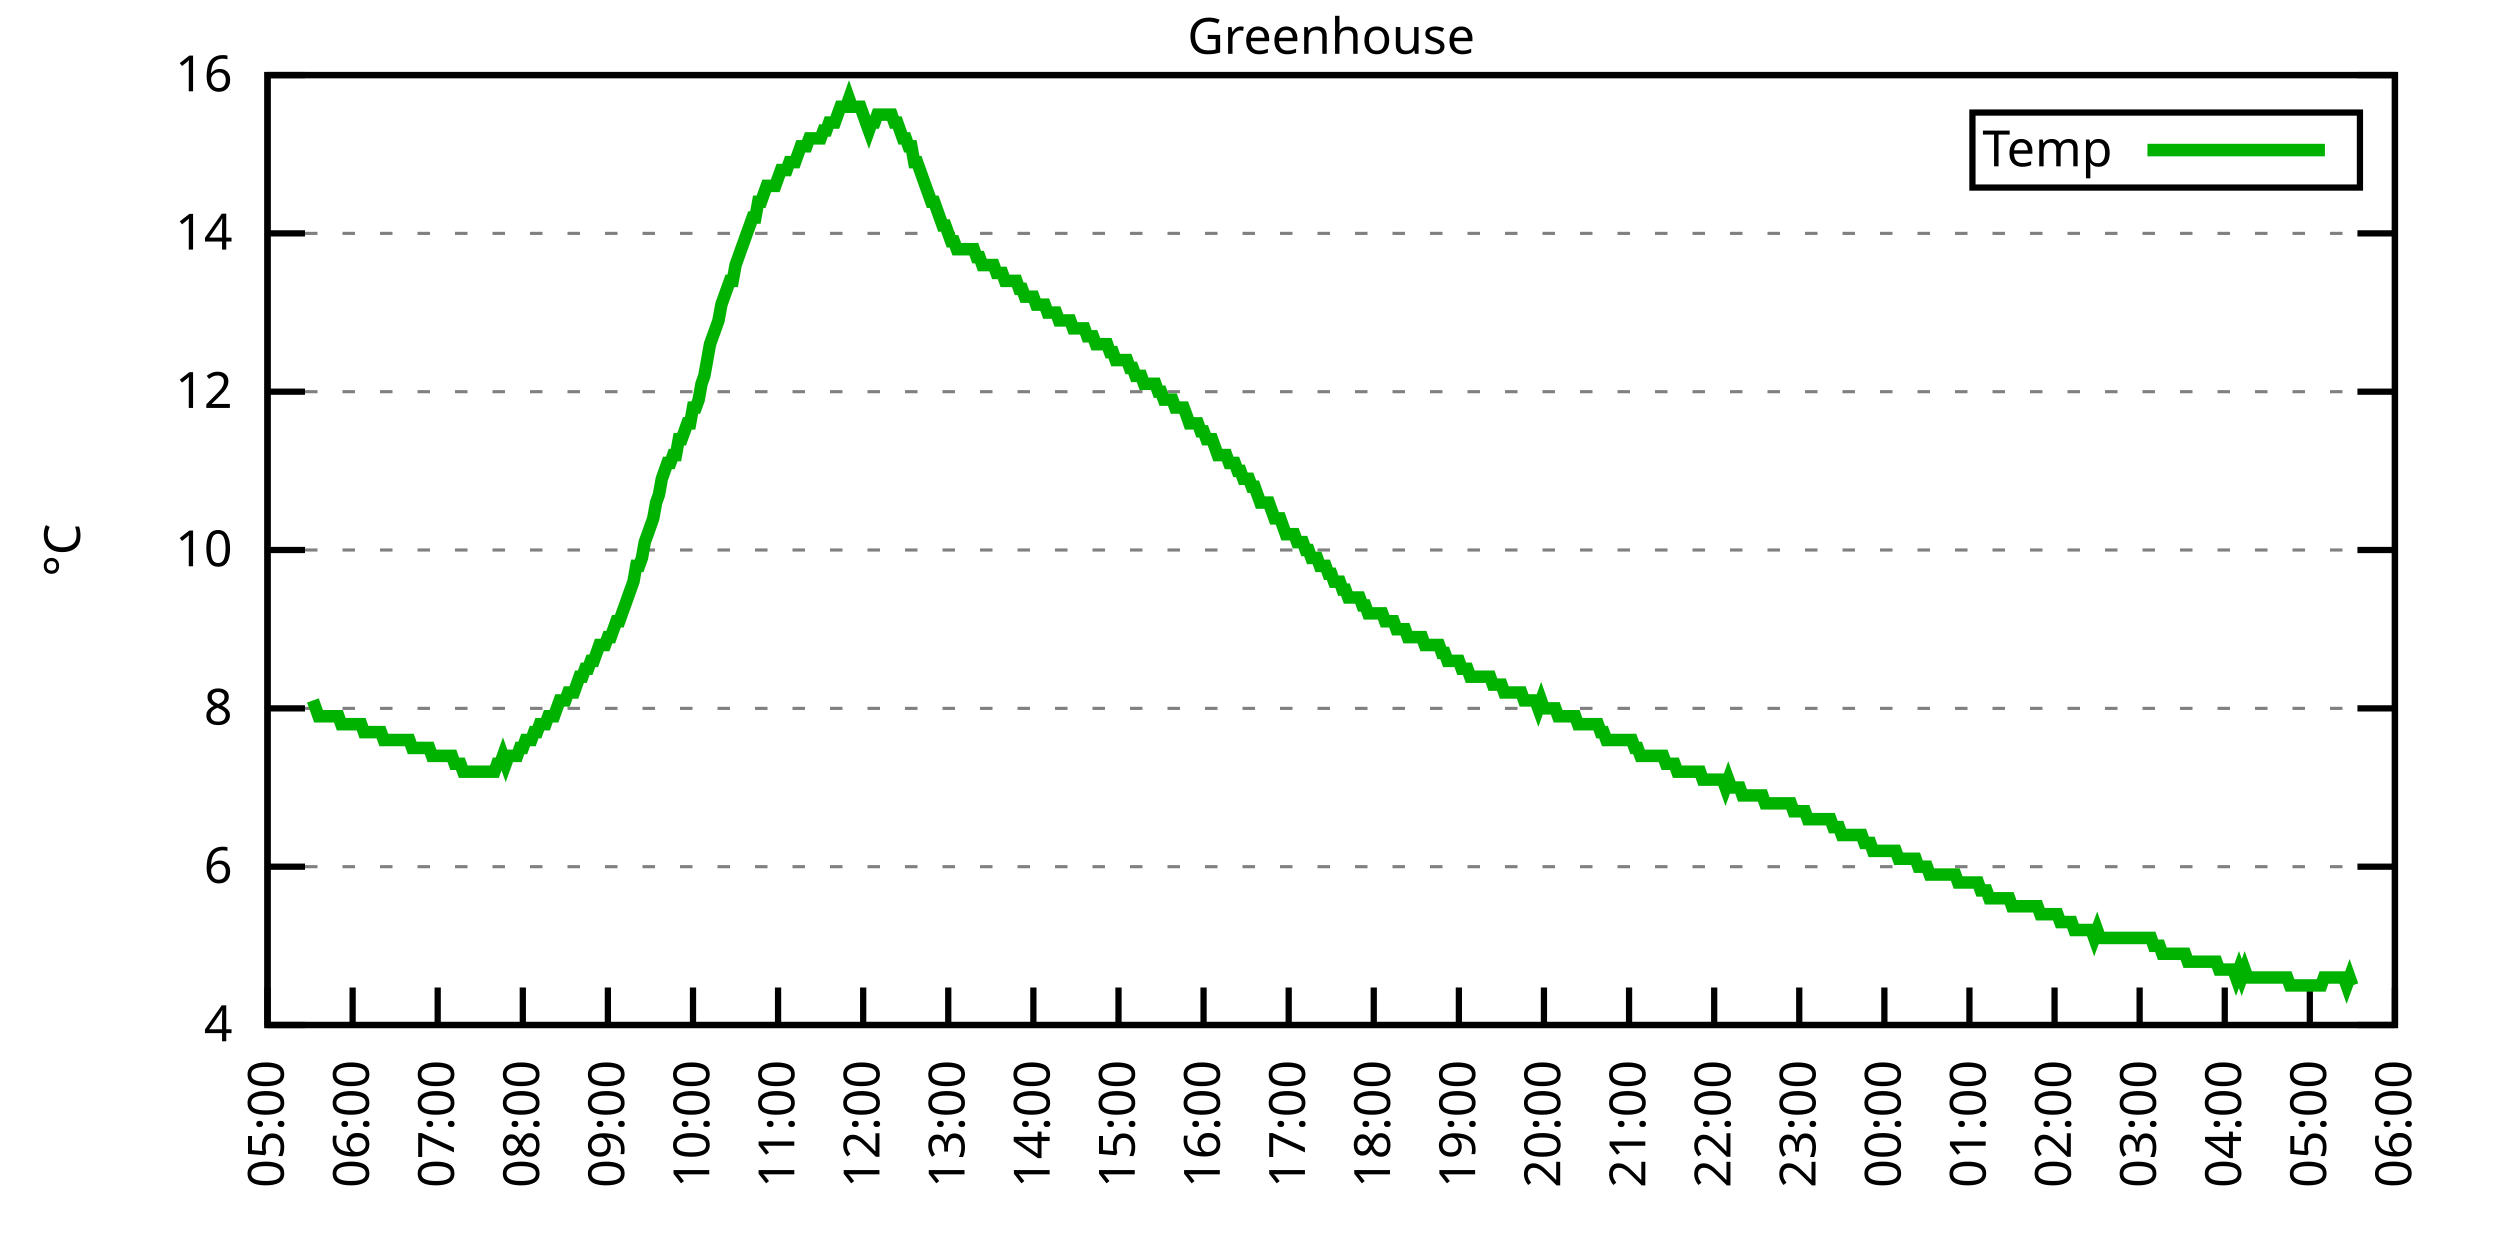
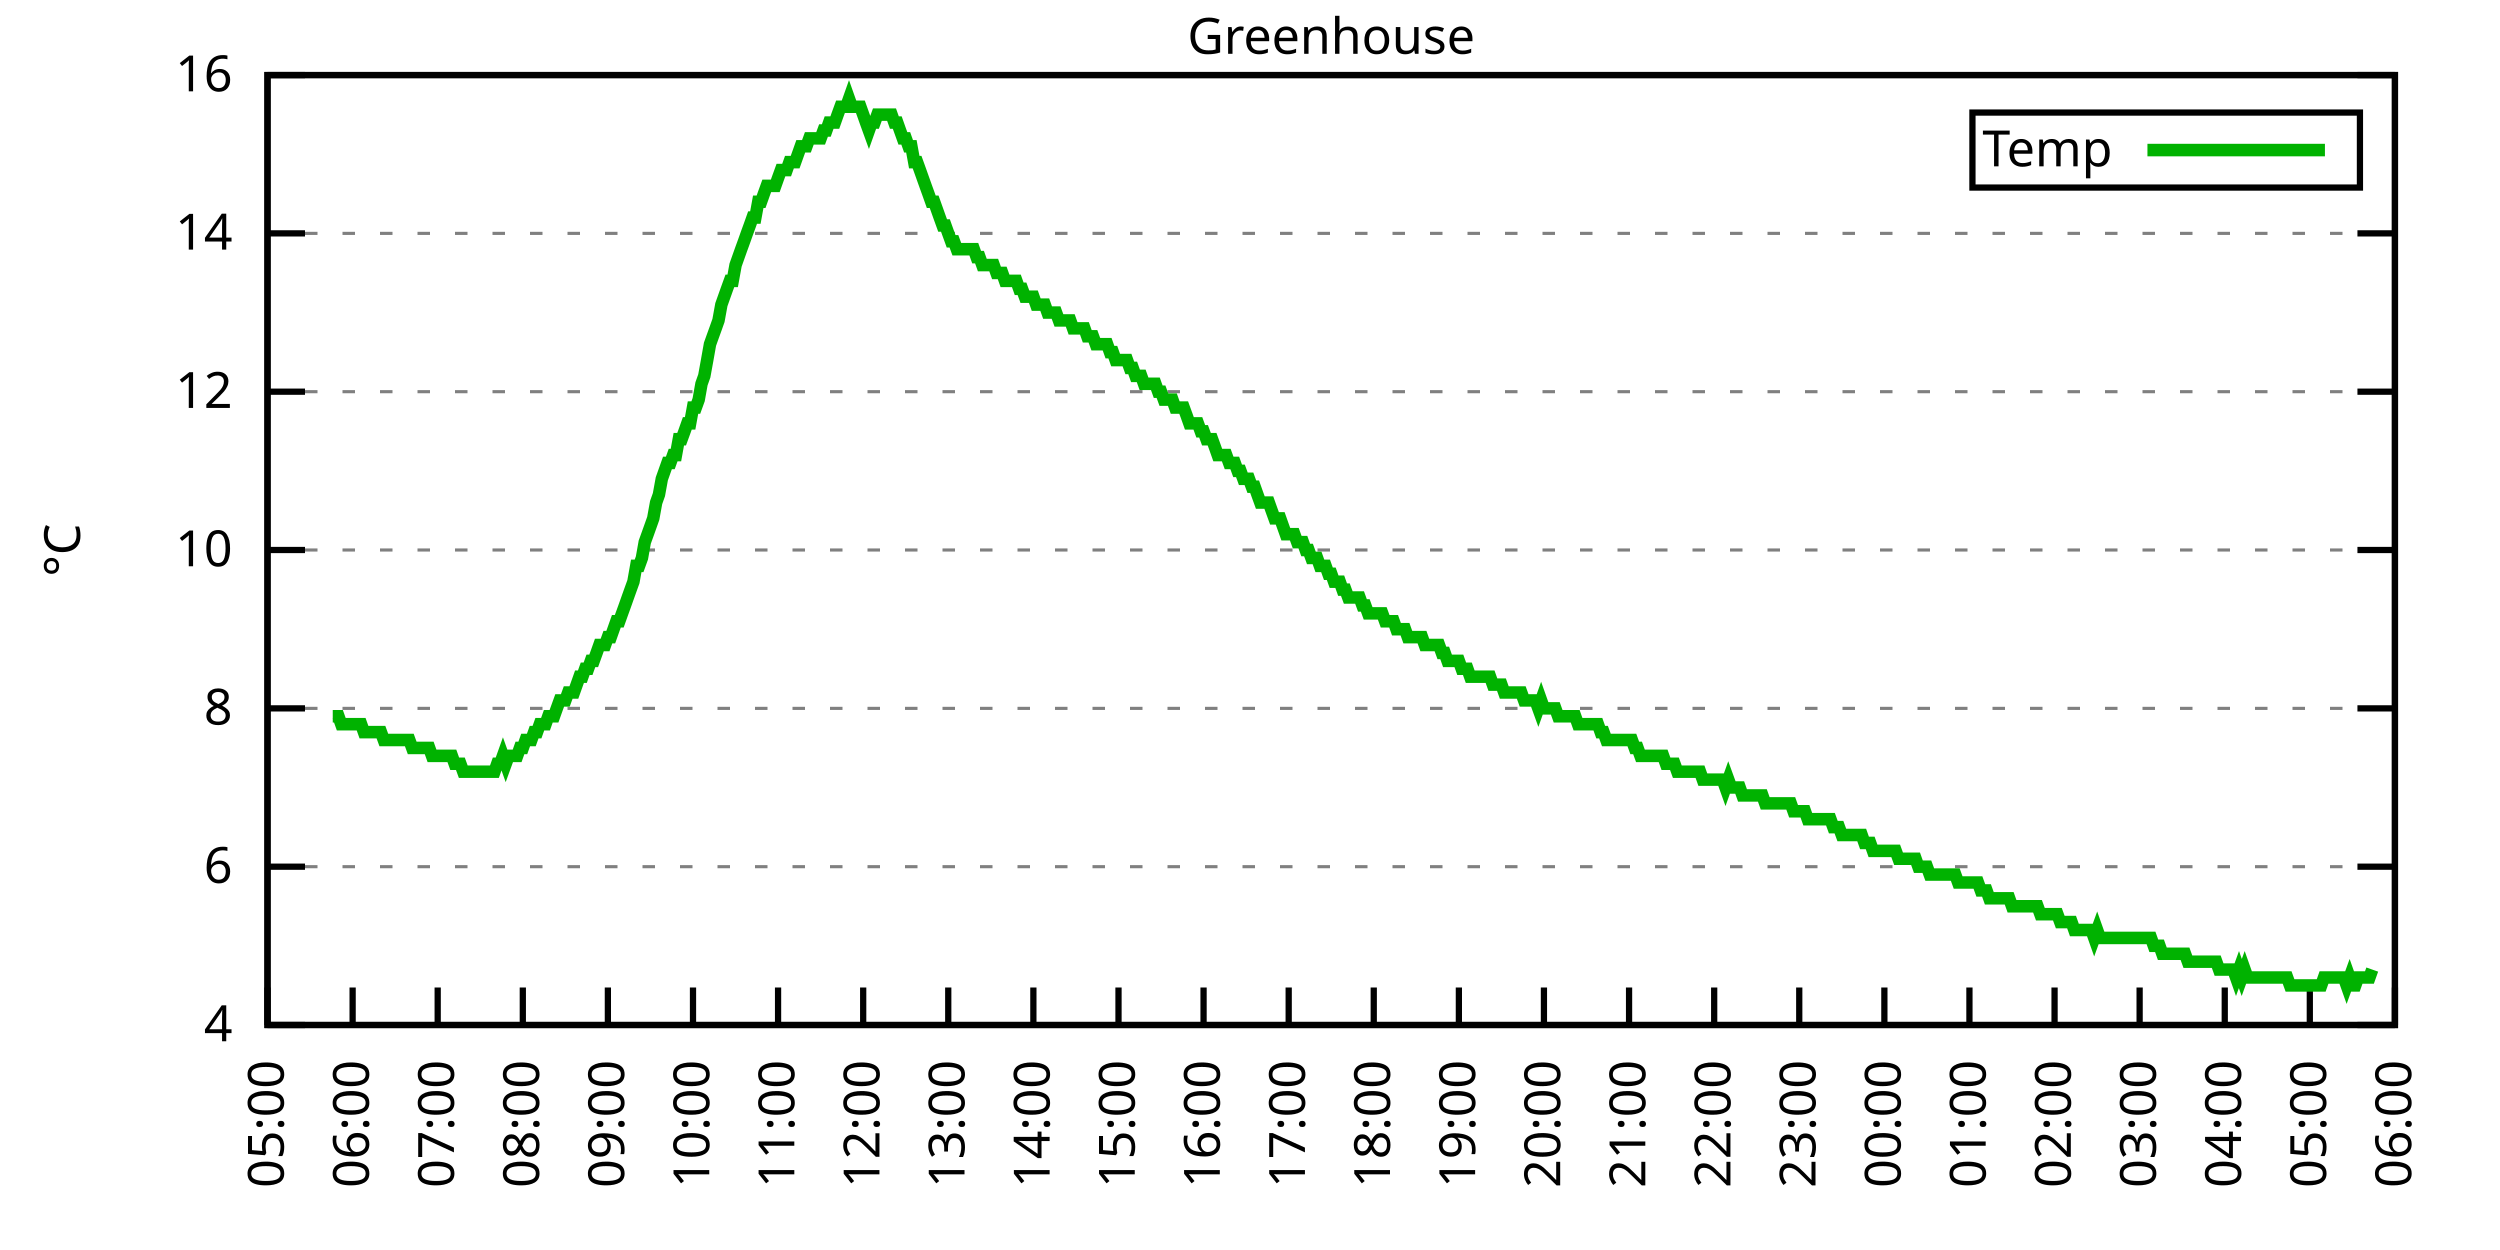
<svg xmlns="http://www.w3.org/2000/svg" xmlns:xlink="http://www.w3.org/1999/xlink" width="400" height="200" viewBox="0 0 400 200">
  <g id="gnuplot_canvas">
    <rect x="0" y="0" width="400" height="200" fill="none" />
    <defs>
      <circle id="gpDot" r="0.5" stroke-width="0.5" stroke="currentColor" />
      <path id="gpPt0" stroke-width="0.333" stroke="currentColor" d="M-1,0 h2 M0,-1 v2" />
      <path id="gpPt1" stroke-width="0.333" stroke="currentColor" d="M-1,-1 L1,1 M1,-1 L-1,1" />
      <path id="gpPt2" stroke-width="0.333" stroke="currentColor" d="M-1,0 L1,0 M0,-1 L0,1 M-1,-1 L1,1 M-1,1 L1,-1" />
      <rect id="gpPt3" stroke-width="0.333" stroke="currentColor" x="-1" y="-1" width="2" height="2" />
      <rect id="gpPt4" stroke-width="0.333" stroke="currentColor" fill="currentColor" x="-1" y="-1" width="2" height="2" />
      <circle id="gpPt5" stroke-width="0.333" stroke="currentColor" cx="0" cy="0" r="1" />
      <use xlink:href="#gpPt5" id="gpPt6" fill="currentColor" stroke="none" />
      <path id="gpPt7" stroke-width="0.333" stroke="currentColor" d="M0,-1.33 L-1.33,0.67 L1.33,0.67 z" />
      <use xlink:href="#gpPt7" id="gpPt8" fill="currentColor" stroke="none" />
      <use xlink:href="#gpPt7" id="gpPt9" stroke="currentColor" transform="rotate(180)" />
      <use xlink:href="#gpPt9" id="gpPt10" fill="currentColor" stroke="none" />
      <use xlink:href="#gpPt3" id="gpPt11" stroke="currentColor" transform="rotate(45)" />
      <use xlink:href="#gpPt11" id="gpPt12" fill="currentColor" stroke="none" />
      <path id="gpPt13" stroke-width="0.333" stroke="currentColor" d="M0,1.330 L1.265,0.411 L0.782,-1.067 L-0.782,-1.076 L-1.265,0.411 z" />
      <use xlink:href="#gpPt13" id="gpPt14" fill="currentColor" stroke="none" />
      <filter id="textbox" filterUnits="objectBoundingBox" x="0" y="0" height="1" width="1">
        <feFlood flood-color="white" flood-opacity="1" result="bgnd" />
        <feComposite in="SourceGraphic" in2="bgnd" operator="atop" />
      </filter>
      <filter id="greybox" filterUnits="objectBoundingBox" x="0" y="0" height="1" width="1">
        <feFlood flood-color="lightgrey" flood-opacity="1" result="grey" />
        <feComposite in="SourceGraphic" in2="grey" operator="atop" />
      </filter>
    </defs>
    <g fill="none" color="white" stroke="currentColor" stroke-width="1.00" stroke-linecap="butt" stroke-linejoin="miter">
</g>
    <g fill="none" color="black" stroke="currentColor" stroke-width="1.00" stroke-linecap="butt" stroke-linejoin="miter">
      <g stroke="none" shape-rendering="crispEdges">
        <polygon fill="rgb(255, 255, 255)" points="42.80,164.00 383.18,164.00 383.18,12.02 42.80,12.02 " />
      </g>
    </g>
    <g fill="none" color="black" stroke="currentColor" stroke-width="1.00" stroke-linecap="butt" stroke-linejoin="miter">
</g>
    <g fill="none" color="black" stroke="black" stroke-width="0.50" stroke-linecap="butt" stroke-linejoin="miter">
</g>
    <g fill="none" color="gray" stroke="currentColor" stroke-width="0.50" stroke-linecap="butt" stroke-linejoin="miter">
      <path stroke="gray" stroke-dasharray="2,4" class="gridline" d="M42.80,164.00 L383.19,164.00  " />
    </g>
    <g fill="none" color="gray" stroke="gray" stroke-width="1.00" stroke-linecap="butt" stroke-linejoin="miter">
</g>
    <g fill="none" color="black" stroke="currentColor" stroke-width="1.00" stroke-linecap="butt" stroke-linejoin="miter">
      <path stroke="black" d="M42.80,164.00 L48.80,164.00 M383.19,164.00 L377.19,164.00  " />
      <g transform="translate(37.20,166.60)" stroke="none" fill="black" font-family="Sans" font-size="8.00" text-anchor="end">
        <text>
          <tspan font-family="Sans"> 4</tspan>
        </text>
      </g>
    </g>
    <g fill="none" color="black" stroke="currentColor" stroke-width="1.00" stroke-linecap="butt" stroke-linejoin="miter">
</g>
    <g fill="none" color="black" stroke="black" stroke-width="0.50" stroke-linecap="butt" stroke-linejoin="miter">
</g>
    <g fill="none" color="gray" stroke="currentColor" stroke-width="0.50" stroke-linecap="butt" stroke-linejoin="miter">
      <path stroke="gray" stroke-dasharray="2,4" class="gridline" d="M42.80,138.67 L383.19,138.67  " />
    </g>
    <g fill="none" color="gray" stroke="gray" stroke-width="1.00" stroke-linecap="butt" stroke-linejoin="miter">
</g>
    <g fill="none" color="black" stroke="currentColor" stroke-width="1.00" stroke-linecap="butt" stroke-linejoin="miter">
      <path stroke="black" d="M42.80,138.67 L48.80,138.67 M383.19,138.67 L377.19,138.67  " />
      <g transform="translate(37.20,141.27)" stroke="none" fill="black" font-family="Sans" font-size="8.00" text-anchor="end">
        <text>
          <tspan font-family="Sans"> 6</tspan>
        </text>
      </g>
    </g>
    <g fill="none" color="black" stroke="currentColor" stroke-width="1.00" stroke-linecap="butt" stroke-linejoin="miter">
</g>
    <g fill="none" color="black" stroke="black" stroke-width="0.50" stroke-linecap="butt" stroke-linejoin="miter">
</g>
    <g fill="none" color="gray" stroke="currentColor" stroke-width="0.50" stroke-linecap="butt" stroke-linejoin="miter">
      <path stroke="gray" stroke-dasharray="2,4" class="gridline" d="M42.80,113.34 L383.19,113.34  " />
    </g>
    <g fill="none" color="gray" stroke="gray" stroke-width="1.00" stroke-linecap="butt" stroke-linejoin="miter">
</g>
    <g fill="none" color="black" stroke="currentColor" stroke-width="1.00" stroke-linecap="butt" stroke-linejoin="miter">
      <path stroke="black" d="M42.80,113.34 L48.80,113.34 M383.19,113.34 L377.19,113.34  " />
      <g transform="translate(37.20,115.94)" stroke="none" fill="black" font-family="Sans" font-size="8.00" text-anchor="end">
        <text>
          <tspan font-family="Sans"> 8</tspan>
        </text>
      </g>
    </g>
    <g fill="none" color="black" stroke="currentColor" stroke-width="1.00" stroke-linecap="butt" stroke-linejoin="miter">
</g>
    <g fill="none" color="black" stroke="black" stroke-width="0.50" stroke-linecap="butt" stroke-linejoin="miter">
</g>
    <g fill="none" color="gray" stroke="currentColor" stroke-width="0.50" stroke-linecap="butt" stroke-linejoin="miter">
      <path stroke="gray" stroke-dasharray="2,4" class="gridline" d="M42.80,88.00 L383.19,88.00  " />
    </g>
    <g fill="none" color="gray" stroke="gray" stroke-width="1.00" stroke-linecap="butt" stroke-linejoin="miter">
</g>
    <g fill="none" color="black" stroke="currentColor" stroke-width="1.00" stroke-linecap="butt" stroke-linejoin="miter">
      <path stroke="black" d="M42.80,88.00 L48.80,88.00 M383.19,88.00 L377.19,88.00  " />
      <g transform="translate(37.20,90.60)" stroke="none" fill="black" font-family="Sans" font-size="8.00" text-anchor="end">
        <text>
          <tspan font-family="Sans"> 10</tspan>
        </text>
      </g>
    </g>
    <g fill="none" color="black" stroke="currentColor" stroke-width="1.00" stroke-linecap="butt" stroke-linejoin="miter">
</g>
    <g fill="none" color="black" stroke="black" stroke-width="0.50" stroke-linecap="butt" stroke-linejoin="miter">
</g>
    <g fill="none" color="gray" stroke="currentColor" stroke-width="0.50" stroke-linecap="butt" stroke-linejoin="miter">
      <path stroke="gray" stroke-dasharray="2,4" class="gridline" d="M42.80,62.67 L383.19,62.67  " />
    </g>
    <g fill="none" color="gray" stroke="gray" stroke-width="1.00" stroke-linecap="butt" stroke-linejoin="miter">
</g>
    <g fill="none" color="black" stroke="currentColor" stroke-width="1.00" stroke-linecap="butt" stroke-linejoin="miter">
      <path stroke="black" d="M42.80,62.67 L48.80,62.67 M383.19,62.67 L377.19,62.67  " />
      <g transform="translate(37.20,65.27)" stroke="none" fill="black" font-family="Sans" font-size="8.00" text-anchor="end">
        <text>
          <tspan font-family="Sans"> 12</tspan>
        </text>
      </g>
    </g>
    <g fill="none" color="black" stroke="currentColor" stroke-width="1.00" stroke-linecap="butt" stroke-linejoin="miter">
</g>
    <g fill="none" color="black" stroke="black" stroke-width="0.50" stroke-linecap="butt" stroke-linejoin="miter">
</g>
    <g fill="none" color="gray" stroke="currentColor" stroke-width="0.50" stroke-linecap="butt" stroke-linejoin="miter">
      <path stroke="gray" stroke-dasharray="2,4" class="gridline" d="M42.80,37.34 L383.19,37.34  " />
    </g>
    <g fill="none" color="gray" stroke="gray" stroke-width="1.00" stroke-linecap="butt" stroke-linejoin="miter">
</g>
    <g fill="none" color="black" stroke="currentColor" stroke-width="1.00" stroke-linecap="butt" stroke-linejoin="miter">
      <path stroke="black" d="M42.80,37.34 L48.80,37.34 M383.19,37.34 L377.19,37.34  " />
      <g transform="translate(37.20,39.94)" stroke="none" fill="black" font-family="Sans" font-size="8.00" text-anchor="end">
        <text>
          <tspan font-family="Sans"> 14</tspan>
        </text>
      </g>
    </g>
    <g fill="none" color="black" stroke="currentColor" stroke-width="1.00" stroke-linecap="butt" stroke-linejoin="miter">
</g>
    <g fill="none" color="black" stroke="black" stroke-width="0.50" stroke-linecap="butt" stroke-linejoin="miter">
</g>
    <g fill="none" color="gray" stroke="currentColor" stroke-width="0.50" stroke-linecap="butt" stroke-linejoin="miter">
      <path stroke="gray" stroke-dasharray="2,4" class="gridline" d="M42.80,12.01 L383.19,12.01  " />
    </g>
    <g fill="none" color="gray" stroke="gray" stroke-width="1.00" stroke-linecap="butt" stroke-linejoin="miter">
</g>
    <g fill="none" color="black" stroke="currentColor" stroke-width="1.00" stroke-linecap="butt" stroke-linejoin="miter">
      <path stroke="black" d="M42.80,12.01 L48.80,12.01 M383.19,12.01 L377.19,12.01  " />
      <g transform="translate(37.20,14.61)" stroke="none" fill="black" font-family="Sans" font-size="8.00" text-anchor="end">
        <text>
          <tspan font-family="Sans"> 16</tspan>
        </text>
      </g>
    </g>
    <g fill="none" color="black" stroke="currentColor" stroke-width="1.00" stroke-linecap="butt" stroke-linejoin="miter">
      <path stroke="black" d="M42.80,164.00 L42.80,158.00  " />
      <g transform="translate(45.40,169.60) rotate(270.00)" stroke="none" fill="black" font-family="Sans" font-size="8.00" text-anchor="end">
        <text>
          <tspan font-family="Sans">05:00</tspan>
        </text>
      </g>
    </g>
    <g fill="none" color="black" stroke="currentColor" stroke-width="1.00" stroke-linecap="butt" stroke-linejoin="miter">
      <path stroke="black" d="M56.42,164.00 L56.42,158.00  " />
      <g transform="translate(59.02,169.60) rotate(270.00)" stroke="none" fill="black" font-family="Sans" font-size="8.00" text-anchor="end">
        <text>
          <tspan font-family="Sans">06:00</tspan>
        </text>
      </g>
    </g>
    <g fill="none" color="black" stroke="currentColor" stroke-width="1.00" stroke-linecap="butt" stroke-linejoin="miter">
      <path stroke="black" d="M70.03,164.00 L70.03,158.00  " />
      <g transform="translate(72.63,169.60) rotate(270.00)" stroke="none" fill="black" font-family="Sans" font-size="8.00" text-anchor="end">
        <text>
          <tspan font-family="Sans">07:00</tspan>
        </text>
      </g>
    </g>
    <g fill="none" color="black" stroke="currentColor" stroke-width="1.00" stroke-linecap="butt" stroke-linejoin="miter">
      <path stroke="black" d="M83.65,164.00 L83.65,158.00  " />
      <g transform="translate(86.25,169.60) rotate(270.00)" stroke="none" fill="black" font-family="Sans" font-size="8.00" text-anchor="end">
        <text>
          <tspan font-family="Sans">08:00</tspan>
        </text>
      </g>
    </g>
    <g fill="none" color="black" stroke="currentColor" stroke-width="1.00" stroke-linecap="butt" stroke-linejoin="miter">
      <path stroke="black" d="M97.26,164.00 L97.26,158.00  " />
      <g transform="translate(99.86,169.60) rotate(270.00)" stroke="none" fill="black" font-family="Sans" font-size="8.00" text-anchor="end">
        <text>
          <tspan font-family="Sans">09:00</tspan>
        </text>
      </g>
    </g>
    <g fill="none" color="black" stroke="currentColor" stroke-width="1.00" stroke-linecap="butt" stroke-linejoin="miter">
      <path stroke="black" d="M110.88,164.00 L110.88,158.00  " />
      <g transform="translate(113.48,169.60) rotate(270.00)" stroke="none" fill="black" font-family="Sans" font-size="8.00" text-anchor="end">
        <text>
          <tspan font-family="Sans">10:00</tspan>
        </text>
      </g>
    </g>
    <g fill="none" color="black" stroke="currentColor" stroke-width="1.00" stroke-linecap="butt" stroke-linejoin="miter">
      <path stroke="black" d="M124.49,164.00 L124.49,158.00  " />
      <g transform="translate(127.09,169.60) rotate(270.00)" stroke="none" fill="black" font-family="Sans" font-size="8.00" text-anchor="end">
        <text>
          <tspan font-family="Sans">11:00</tspan>
        </text>
      </g>
    </g>
    <g fill="none" color="black" stroke="currentColor" stroke-width="1.00" stroke-linecap="butt" stroke-linejoin="miter">
      <path stroke="black" d="M138.11,164.00 L138.11,158.00  " />
      <g transform="translate(140.71,169.60) rotate(270.00)" stroke="none" fill="black" font-family="Sans" font-size="8.00" text-anchor="end">
        <text>
          <tspan font-family="Sans">12:00</tspan>
        </text>
      </g>
    </g>
    <g fill="none" color="black" stroke="currentColor" stroke-width="1.00" stroke-linecap="butt" stroke-linejoin="miter">
      <path stroke="black" d="M151.72,164.00 L151.72,158.00  " />
      <g transform="translate(154.32,169.60) rotate(270.00)" stroke="none" fill="black" font-family="Sans" font-size="8.00" text-anchor="end">
        <text>
          <tspan font-family="Sans">13:00</tspan>
        </text>
      </g>
    </g>
    <g fill="none" color="black" stroke="currentColor" stroke-width="1.00" stroke-linecap="butt" stroke-linejoin="miter">
      <path stroke="black" d="M165.34,164.00 L165.34,158.00  " />
      <g transform="translate(167.94,169.60) rotate(270.00)" stroke="none" fill="black" font-family="Sans" font-size="8.00" text-anchor="end">
        <text>
          <tspan font-family="Sans">14:00</tspan>
        </text>
      </g>
    </g>
    <g fill="none" color="black" stroke="currentColor" stroke-width="1.00" stroke-linecap="butt" stroke-linejoin="miter">
      <path stroke="black" d="M178.96,164.00 L178.96,158.00  " />
      <g transform="translate(181.56,169.60) rotate(270.00)" stroke="none" fill="black" font-family="Sans" font-size="8.00" text-anchor="end">
        <text>
          <tspan font-family="Sans">15:00</tspan>
        </text>
      </g>
    </g>
    <g fill="none" color="black" stroke="currentColor" stroke-width="1.00" stroke-linecap="butt" stroke-linejoin="miter">
      <path stroke="black" d="M192.57,164.00 L192.57,158.00  " />
      <g transform="translate(195.17,169.60) rotate(270.00)" stroke="none" fill="black" font-family="Sans" font-size="8.00" text-anchor="end">
        <text>
          <tspan font-family="Sans">16:00</tspan>
        </text>
      </g>
    </g>
    <g fill="none" color="black" stroke="currentColor" stroke-width="1.00" stroke-linecap="butt" stroke-linejoin="miter">
      <path stroke="black" d="M206.19,164.00 L206.19,158.00  " />
      <g transform="translate(208.79,169.60) rotate(270.00)" stroke="none" fill="black" font-family="Sans" font-size="8.00" text-anchor="end">
        <text>
          <tspan font-family="Sans">17:00</tspan>
        </text>
      </g>
    </g>
    <g fill="none" color="black" stroke="currentColor" stroke-width="1.00" stroke-linecap="butt" stroke-linejoin="miter">
      <path stroke="black" d="M219.80,164.00 L219.80,158.00  " />
      <g transform="translate(222.40,169.60) rotate(270.00)" stroke="none" fill="black" font-family="Sans" font-size="8.00" text-anchor="end">
        <text>
          <tspan font-family="Sans">18:00</tspan>
        </text>
      </g>
    </g>
    <g fill="none" color="black" stroke="currentColor" stroke-width="1.00" stroke-linecap="butt" stroke-linejoin="miter">
      <path stroke="black" d="M233.42,164.00 L233.42,158.00  " />
      <g transform="translate(236.02,169.60) rotate(270.00)" stroke="none" fill="black" font-family="Sans" font-size="8.00" text-anchor="end">
        <text>
          <tspan font-family="Sans">19:00</tspan>
        </text>
      </g>
    </g>
    <g fill="none" color="black" stroke="currentColor" stroke-width="1.00" stroke-linecap="butt" stroke-linejoin="miter">
      <path stroke="black" d="M247.03,164.00 L247.03,158.00  " />
      <g transform="translate(249.63,169.60) rotate(270.00)" stroke="none" fill="black" font-family="Sans" font-size="8.00" text-anchor="end">
        <text>
          <tspan font-family="Sans">20:00</tspan>
        </text>
      </g>
    </g>
    <g fill="none" color="black" stroke="currentColor" stroke-width="1.00" stroke-linecap="butt" stroke-linejoin="miter">
      <path stroke="black" d="M260.65,164.00 L260.65,158.00  " />
      <g transform="translate(263.25,169.60) rotate(270.00)" stroke="none" fill="black" font-family="Sans" font-size="8.00" text-anchor="end">
        <text>
          <tspan font-family="Sans">21:00</tspan>
        </text>
      </g>
    </g>
    <g fill="none" color="black" stroke="currentColor" stroke-width="1.00" stroke-linecap="butt" stroke-linejoin="miter">
      <path stroke="black" d="M274.27,164.00 L274.27,158.00  " />
      <g transform="translate(276.87,169.60) rotate(270.00)" stroke="none" fill="black" font-family="Sans" font-size="8.00" text-anchor="end">
        <text>
          <tspan font-family="Sans">22:00</tspan>
        </text>
      </g>
    </g>
    <g fill="none" color="black" stroke="currentColor" stroke-width="1.00" stroke-linecap="butt" stroke-linejoin="miter">
      <path stroke="black" d="M287.88,164.00 L287.88,158.00  " />
      <g transform="translate(290.48,169.60) rotate(270.00)" stroke="none" fill="black" font-family="Sans" font-size="8.00" text-anchor="end">
        <text>
          <tspan font-family="Sans">23:00</tspan>
        </text>
      </g>
    </g>
    <g fill="none" color="black" stroke="currentColor" stroke-width="1.00" stroke-linecap="butt" stroke-linejoin="miter">
      <path stroke="black" d="M301.50,164.00 L301.50,158.00  " />
      <g transform="translate(304.10,169.60) rotate(270.00)" stroke="none" fill="black" font-family="Sans" font-size="8.00" text-anchor="end">
        <text>
          <tspan font-family="Sans">00:00</tspan>
        </text>
      </g>
    </g>
    <g fill="none" color="black" stroke="currentColor" stroke-width="1.00" stroke-linecap="butt" stroke-linejoin="miter">
      <path stroke="black" d="M315.11,164.00 L315.11,158.00  " />
      <g transform="translate(317.71,169.60) rotate(270.00)" stroke="none" fill="black" font-family="Sans" font-size="8.00" text-anchor="end">
        <text>
          <tspan font-family="Sans">01:00</tspan>
        </text>
      </g>
    </g>
    <g fill="none" color="black" stroke="currentColor" stroke-width="1.00" stroke-linecap="butt" stroke-linejoin="miter">
      <path stroke="black" d="M328.73,164.00 L328.73,158.00  " />
      <g transform="translate(331.33,169.60) rotate(270.00)" stroke="none" fill="black" font-family="Sans" font-size="8.00" text-anchor="end">
        <text>
          <tspan font-family="Sans">02:00</tspan>
        </text>
      </g>
    </g>
    <g fill="none" color="black" stroke="currentColor" stroke-width="1.00" stroke-linecap="butt" stroke-linejoin="miter">
      <path stroke="black" d="M342.34,164.00 L342.34,158.00  " />
      <g transform="translate(344.94,169.60) rotate(270.00)" stroke="none" fill="black" font-family="Sans" font-size="8.00" text-anchor="end">
        <text>
          <tspan font-family="Sans">03:00</tspan>
        </text>
      </g>
    </g>
    <g fill="none" color="black" stroke="currentColor" stroke-width="1.00" stroke-linecap="butt" stroke-linejoin="miter">
      <path stroke="black" d="M355.96,164.00 L355.96,158.00  " />
      <g transform="translate(358.56,169.60) rotate(270.00)" stroke="none" fill="black" font-family="Sans" font-size="8.00" text-anchor="end">
        <text>
          <tspan font-family="Sans">04:00</tspan>
        </text>
      </g>
    </g>
    <g fill="none" color="black" stroke="currentColor" stroke-width="1.00" stroke-linecap="butt" stroke-linejoin="miter">
      <path stroke="black" d="M369.57,164.00 L369.57,158.00  " />
      <g transform="translate(372.17,169.60) rotate(270.00)" stroke="none" fill="black" font-family="Sans" font-size="8.00" text-anchor="end">
        <text>
          <tspan font-family="Sans">05:00</tspan>
        </text>
      </g>
    </g>
    <g fill="none" color="black" stroke="currentColor" stroke-width="1.00" stroke-linecap="butt" stroke-linejoin="miter">
      <path stroke="black" d="M383.19,164.00 L383.19,158.00  " />
      <g transform="translate(385.79,169.60) rotate(270.00)" stroke="none" fill="black" font-family="Sans" font-size="8.00" text-anchor="end">
        <text>
          <tspan font-family="Sans">06:00</tspan>
        </text>
      </g>
    </g>
    <g fill="none" color="black" stroke="currentColor" stroke-width="1.00" stroke-linecap="butt" stroke-linejoin="miter">
</g>
    <g fill="none" color="black" stroke="currentColor" stroke-width="1.00" stroke-linecap="butt" stroke-linejoin="miter">
      <path stroke="black" d="M42.80,12.01 L42.80,164.00 L383.19,164.00 L383.19,12.01 L42.80,12.01 Z  " />
    </g>
    <g fill="none" color="black" stroke="currentColor" stroke-width="1.00" stroke-linecap="butt" stroke-linejoin="miter">
</g>
    <g fill="none" color="black" stroke="currentColor" stroke-width="1.00" stroke-linecap="butt" stroke-linejoin="miter">
      <path stroke="black" d="M315.59,30.01 L315.59,18.01 L377.59,18.01 L377.59,30.01 L315.59,30.01 Z  " />
    </g>
    <g id="Greenhouse_plot_1">
      <g fill="none" color="white" stroke="black" stroke-width="2.00" stroke-linecap="butt" stroke-linejoin="miter">
</g>
      <g fill="none" color="black" stroke="currentColor" stroke-width="2.00" stroke-linecap="butt" stroke-linejoin="miter">
        <g transform="translate(337.99,26.61)" stroke="none" fill="black" font-family="Sans" font-size="8.00" text-anchor="end">
          <text>
            <tspan font-family="Sans">Temp</tspan>
          </text>
        </g>
      </g>
      <g fill="none" color="black" stroke="currentColor" stroke-width="2.00" stroke-linecap="butt" stroke-linejoin="miter">
-         <path stroke="rgb(  0, 178,   0)" d="M343.59,24.01 L371.99,24.01 M50.06,112.07 L50.52,113.34 L50.97,114.60 L51.42,114.60 L51.88,114.60 L52.33,114.60   L52.78,114.60 L53.24,114.60 L53.69,114.60 L54.15,114.60 L54.60,115.87 L55.05,115.87 L55.51,115.87 L55.96,115.87   L56.42,115.87 L56.87,115.87 L57.32,115.87 L57.78,115.87 L58.23,117.14 L58.68,117.14 L59.14,117.14 L59.59,117.14   L60.05,117.14 L60.50,117.14 L60.95,117.14 L61.41,118.40 L61.86,118.40 L62.32,118.40 L62.77,118.40 L63.22,118.40   L63.68,118.40 L64.13,118.40 L64.58,118.40 L65.04,118.40 L65.49,118.40 L65.95,119.67 L66.40,119.67 L66.85,119.67   L67.31,119.67 L67.76,119.67 L68.22,119.67 L68.67,119.67 L69.12,120.94 L69.58,120.94 L70.03,120.94 L70.49,120.94   L70.94,120.94 L71.39,120.94 L71.85,120.94 L72.30,120.94 L72.75,122.20 L73.21,122.20 L73.66,122.20 L74.12,123.47   L74.57,123.47 L75.02,123.47 L75.48,123.47 L75.93,123.47 L76.39,123.47 L76.84,123.47 L77.29,123.47 L77.75,123.47   L78.20,123.47 L78.65,123.47 L79.11,123.47 L79.56,122.20 L80.02,122.20 L80.47,120.94 L80.92,122.20 L81.38,120.94   L81.83,120.94 L82.29,120.94 L82.74,120.94 L83.19,119.67 L83.65,119.67 L84.10,118.40 L84.55,118.40 L85.01,118.40   L85.46,117.14 L85.92,117.14 L86.37,115.87 L86.82,115.87 L87.28,115.87 L87.73,114.60 L88.19,114.60 L88.64,114.60   L89.09,113.34 L89.55,112.07 L90.00,112.07 L90.45,112.07 L90.91,110.80 L91.36,110.80 L91.82,110.80 L92.27,109.54   L92.72,108.27 L93.18,108.27 L93.63,107.00 L94.09,107.00 L94.54,105.74 L94.99,105.74 L95.45,104.47 L95.90,103.20   L96.35,103.20 L96.81,103.20 L97.26,101.94 L97.72,101.94 L98.17,100.67 L98.62,99.40 L99.08,99.40 L99.53,98.14   L99.99,96.87 L100.44,95.60 L100.89,94.34 L101.35,93.07 L101.80,90.54 L102.25,90.54 L102.71,89.27 L103.16,86.74   L103.62,85.47 L104.07,84.21 L104.52,82.94 L104.98,80.41 L105.43,79.14 L105.89,76.61 L106.34,75.34 L106.79,74.07   L107.25,74.07 L107.70,72.81 L108.15,72.81 L108.61,70.27 L109.06,70.27 L109.52,69.01 L109.97,67.74 L110.42,67.74   L110.88,65.21 L111.33,65.21 L111.79,63.94 L112.24,61.41 L112.69,60.14 L113.15,57.61 L113.60,55.07 L114.05,53.81   L114.51,52.54 L114.96,51.27 L115.42,48.74 L115.87,47.47 L116.32,46.21 L116.78,44.94 L117.23,44.94 L117.69,42.41   L118.14,41.14 L118.59,39.87 L119.05,38.61 L119.50,37.34 L119.96,36.08 L120.41,34.81 L120.86,34.81 L121.32,32.28   L121.77,32.28 L122.22,31.01 L122.68,29.74 L123.13,29.74 L123.59,29.74 L124.04,29.74 L124.49,28.48 L124.95,27.21   L125.40,27.21 L125.86,27.21 L126.31,25.94 L126.76,25.94 L127.22,25.94 L127.67,24.68 L128.12,23.41 L128.58,23.41   L129.03,23.41 L129.49,22.14 L129.94,22.14 L130.39,22.14 L130.85,22.14 L131.30,22.14 L131.76,20.88 L132.21,20.88   L132.66,19.61 L133.12,19.61 L133.57,19.61 L134.02,18.34 L134.48,17.08 L134.93,17.08 L135.39,17.08 L135.84,15.81   L136.29,17.08 L136.75,17.08 L137.20,17.08 L137.66,17.08 L138.11,18.34 L138.56,19.61 L139.02,20.88 L139.47,19.61   L139.92,19.61 L140.38,18.34 L140.83,18.34 L141.29,18.34 L141.74,18.34 L142.19,18.34 L142.65,18.34 L143.10,19.61   L143.56,19.61 L144.01,20.88 L144.46,22.14 L144.92,22.14 L145.37,23.41 L145.82,23.41 L146.28,25.94 L146.73,25.94   L147.19,27.21 L147.64,28.48 L148.09,29.74 L148.55,31.01 L149.00,32.28 L149.46,32.28 L149.91,33.54 L150.36,34.81   L150.82,36.08 L151.27,36.08 L151.72,37.34 L152.18,38.61 L152.63,38.61 L153.09,39.87 L153.54,39.87 L153.99,39.87   L154.45,39.87 L154.90,39.87 L155.36,39.87 L155.81,39.87 L156.26,41.14 L156.72,41.14 L157.17,42.41 L157.62,42.41   L158.08,42.41 L158.53,42.41 L158.99,42.41 L159.44,43.67 L159.89,43.67 L160.35,43.67 L160.80,44.94 L161.26,44.94   L161.71,44.94 L162.16,44.94 L162.62,44.94 L163.07,46.21 L163.52,46.21 L163.98,47.47 L164.43,47.47 L164.89,47.47   L165.34,47.47 L165.79,48.74 L166.25,48.74 L166.70,48.74 L167.16,48.74 L167.61,50.01 L168.06,50.01 L168.52,50.01   L168.97,50.01 L169.43,51.27 L169.88,51.27 L170.33,51.27 L170.79,51.27 L171.24,51.27 L171.69,52.54 L172.15,52.54   L172.60,52.54 L173.06,52.54 L173.51,52.54 L173.96,53.81 L174.42,53.81 L174.87,53.81 L175.33,55.07 L175.78,55.07   L176.23,55.07 L176.69,55.07 L177.14,55.07 L177.59,56.34 L178.05,56.34 L178.50,57.61 L178.96,57.61 L179.41,57.61   L179.86,57.61 L180.32,57.61 L180.77,58.87 L181.23,58.87 L181.68,60.14 L182.13,60.14 L182.59,60.14 L183.04,61.41   L183.49,61.41 L183.95,61.41 L184.40,61.41 L184.86,61.41 L185.31,62.67 L185.76,62.67 L186.22,63.94 L186.67,63.94   L187.13,63.94 L187.58,63.94 L188.03,65.21 L188.49,65.21 L188.94,65.21 L189.39,65.21 L189.85,66.47 L190.30,67.74   L190.76,67.74 L191.21,67.74 L191.66,67.74 L192.12,69.01 L192.57,69.01 L193.03,70.27 L193.48,70.27 L193.93,70.27   L194.39,71.54 L194.84,72.81 L195.29,72.81 L195.75,72.81 L196.20,72.81 L196.66,74.07 L197.11,74.07 L197.56,74.07   L198.02,75.34 L198.47,75.34 L198.93,76.61 L199.38,76.61 L199.83,76.61 L200.29,77.87 L200.74,77.87 L201.19,79.14   L201.65,80.41 L202.10,80.41 L202.56,80.41 L203.01,80.41 L203.46,81.67 L203.92,82.94 L204.37,82.94 L204.83,82.94   L205.28,84.21 L205.73,85.47 L206.19,85.47 L206.64,85.47 L207.09,85.47 L207.55,86.74 L208.00,86.74 L208.46,86.74   L208.91,88.00 L209.36,88.00 L209.82,89.27 L210.27,89.27 L210.73,89.27 L211.18,90.54 L211.63,90.54 L212.09,90.54   L212.54,91.80 L213.00,91.80 L213.45,93.07 L213.90,93.07 L214.36,93.07 L214.81,94.34 L215.26,94.34 L215.72,95.60   L216.17,95.60 L216.63,95.60 L217.08,95.60 L217.53,95.60 L217.99,96.87 L218.44,96.87 L218.90,98.14 L219.35,98.14   L219.80,98.14 L220.26,98.14 L220.71,98.14 L221.16,98.14 L221.62,99.40 L222.07,99.40 L222.53,99.40 L222.98,99.40   L223.43,100.67 L223.89,100.67 L224.34,100.67 L224.80,100.67 L225.25,101.94 L225.70,101.94 L226.16,101.94 L226.61,101.94   L227.06,101.94 L227.52,101.94 L227.97,103.20 L228.43,103.20 L228.88,103.20 L229.33,103.20 L229.79,103.20 L230.24,103.20   L230.70,104.47 L231.15,104.47 L231.60,105.74 L232.06,105.74 L232.51,105.74 L232.96,105.74 L233.42,105.74 L233.87,107.00   L234.33,107.00 L234.78,107.00 L235.23,108.27 L235.69,108.27 L236.14,108.27 L236.60,108.27 L237.05,108.27 L237.50,108.27   L237.96,108.27 L238.41,108.27 L238.86,109.54 L239.32,109.54 L239.77,109.54 L240.23,109.54 L240.68,110.80 L241.13,110.80   L241.59,110.80 L242.04,110.80 L242.50,110.80 L242.95,110.80 L243.40,110.80 L243.86,112.07 L244.31,112.07 L244.76,112.07   L245.22,112.07 L245.67,112.07 L246.13,113.34 L246.58,112.07 L247.03,113.34 L247.49,113.34 L247.94,113.34 L248.40,113.34   L248.85,113.34 L249.30,114.60 L249.76,114.60 L250.21,114.60 L250.66,114.60 L251.12,114.60 L251.57,114.60 L252.03,114.60   L252.48,115.87 L252.93,115.87 L253.39,115.87 L253.84,115.87 L254.30,115.87 L254.75,115.87 L255.20,115.87 L255.66,115.87   L256.11,117.14 L256.56,117.14 L257.02,118.40 L257.47,118.40 L257.93,118.40 L258.38,118.40 L258.83,118.40 L259.29,118.40   L259.74,118.40 L260.20,118.40 L260.65,118.40 L261.10,118.40 L261.56,119.67 L262.01,119.67 L262.47,120.94 L262.92,120.94   L263.37,120.94 L263.83,120.94 L264.28,120.94 L264.73,120.94 L265.19,120.94 L265.64,120.94 L266.10,120.94 L266.55,122.20   L267.00,122.20 L267.46,122.20 L267.91,122.20 L268.37,123.47 L268.82,123.47 L269.27,123.47 L269.73,123.47 L270.18,123.47   L270.63,123.47 L271.09,123.47 L271.54,123.47 L272.00,123.47 L272.45,124.74 L272.90,124.74 L273.36,124.74 L273.81,124.74   L274.27,124.74 L274.72,124.74 L275.17,124.74 L275.63,124.74 L276.08,126.00 L276.53,124.74 L276.99,126.00 L277.44,126.00   L277.90,126.00 L278.35,126.00 L278.80,127.27 L279.26,127.27 L279.71,127.27 L280.17,127.27 L280.62,127.27 L281.07,127.27   L281.53,127.27 L281.98,127.27 L282.43,128.54 L282.89,128.54 L283.34,128.54 L283.80,128.54 L284.25,128.54 L284.70,128.54   L285.16,128.54 L285.61,128.54 L286.07,128.54 L286.52,128.54 L286.97,129.80 L287.43,129.80 L287.88,129.80 L288.33,129.80   L288.79,129.80 L289.24,131.07 L289.70,131.07 L290.15,131.07 L290.60,131.07 L291.06,131.07 L291.51,131.07 L291.97,131.07   L292.42,131.07 L292.87,131.07 L293.33,132.34 L293.78,132.34 L294.23,132.34 L294.69,133.60 L295.14,133.60 L295.60,133.60   L296.05,133.60 L296.50,133.60 L296.96,133.60 L297.41,133.60 L297.87,133.60 L298.32,134.87 L298.77,134.87 L299.23,134.87   L299.68,136.14 L300.13,136.14 L300.59,136.14 L301.04,136.14 L301.50,136.14 L301.95,136.14 L302.40,136.14 L302.86,136.14   L303.31,136.14 L303.77,137.40 L304.22,137.40 L304.67,137.40 L305.13,137.40 L305.58,137.40 L306.03,137.40 L306.49,137.40   L306.94,138.67 L307.40,138.67 L307.85,138.67 L308.30,138.67 L308.76,139.93 L309.21,139.93 L309.67,139.93 L310.12,139.93   L310.57,139.93 L311.03,139.93 L311.48,139.93 L311.94,139.93 L312.39,139.93 L312.84,139.93 L313.30,141.20 L313.75,141.20   L314.20,141.20 L314.66,141.20 L315.11,141.20 L315.57,141.20 L316.02,141.20 L316.47,141.20 L316.93,142.47 L317.38,142.47   L317.84,142.47 L318.29,143.73 L318.74,143.73 L319.20,143.73 L319.65,143.73 L320.10,143.73 L320.56,143.73 L321.01,143.73   L321.47,143.73 L321.92,145.00 L322.37,145.00 L322.83,145.00 L323.28,145.00 L323.74,145.00 L324.19,145.00 L324.64,145.00   L325.10,145.00 L325.55,145.00 L326.00,145.00 L326.46,146.27 L326.91,146.27 L327.37,146.27 L327.82,146.27 L328.27,146.27   L328.73,146.27 L329.18,146.27 L329.64,147.53 L330.09,147.53 L330.54,147.53 L331.00,147.53 L331.45,147.53 L331.90,148.80   L332.36,148.80 L332.81,148.80 L333.27,148.80 L333.72,148.80 L334.17,148.80 L334.63,148.80 L335.08,150.07 L335.54,148.80   L335.99,150.07 L336.44,150.07 L336.90,150.07 L337.35,150.07 L337.80,150.07 L338.26,150.07 L338.71,150.07 L339.17,150.07   L339.62,150.07 L340.07,150.07 L340.53,150.07 L340.98,150.07 L341.44,150.07 L341.89,150.07 L342.34,150.07 L342.80,150.07   L343.25,150.07 L343.70,150.07 L344.16,150.07 L344.61,151.33 L345.07,151.33 L345.52,151.33 L345.97,152.60 L346.43,152.60   L346.88,152.60 L347.34,152.60 L347.79,152.60 L348.24,152.60 L348.70,152.60 L349.15,152.60 L349.60,152.60 L350.06,153.87   L350.51,153.87 L350.97,153.87 L351.42,153.87 L351.87,153.87 L352.33,153.87 L352.78,153.87 L353.24,153.87 L353.69,153.87   L354.14,153.87 L354.60,153.87 L355.05,155.13 L355.50,155.13 L355.96,155.13 L356.41,155.13 L356.87,155.13 L357.32,155.13   L357.77,156.40 L358.23,155.13 L358.68,156.40 L359.14,155.13 L359.59,156.40 L360.04,156.40 L360.50,156.40 L360.95,156.40   L361.41,156.40 L361.86,156.40 L362.31,156.40 L362.77,156.40 L363.22,156.40 L363.67,156.40 L364.13,156.40 L364.58,156.40   L365.04,156.40 L365.49,156.40 L365.94,156.40 L366.40,157.67 L366.85,157.67 L367.31,157.67 L367.76,157.67 L368.21,157.67   L368.67,157.67 L369.12,157.67 L369.57,157.67 L370.03,157.67 L370.48,157.67 L370.94,157.67 L371.39,157.67 L371.84,156.40   L372.30,156.40 L372.75,156.40 L373.21,156.40 L373.66,156.40 L374.11,156.40 L374.57,156.40 L375.02,156.40 L375.47,157.67   L375.93,156.40 L376.38,157.67  " />
+         <path stroke="rgb(  0, 178,   0)" d="M343.59,24.01 L371.99,24.01 M53.24,114.60 L53.69,114.60 L54.15,114.60 L54.60,115.87 L55.05,115.87 L55.51,115.87   L55.96,115.87 L56.42,115.87 L56.87,115.87 L57.32,115.87 L57.78,115.87 L58.23,117.14 L58.68,117.14 L59.14,117.14   L59.59,117.14 L60.05,117.14 L60.50,117.14 L60.95,117.14 L61.41,118.40 L61.86,118.40 L62.32,118.40 L62.77,118.40   L63.22,118.40 L63.68,118.40 L64.13,118.40 L64.58,118.40 L65.04,118.40 L65.49,118.40 L65.95,119.67 L66.40,119.67   L66.85,119.67 L67.31,119.67 L67.76,119.67 L68.22,119.67 L68.67,119.67 L69.12,120.94 L69.58,120.94 L70.03,120.94   L70.49,120.94 L70.94,120.94 L71.39,120.94 L71.85,120.94 L72.30,120.94 L72.75,122.20 L73.21,122.20 L73.66,122.20   L74.12,123.47 L74.57,123.47 L75.02,123.47 L75.48,123.47 L75.93,123.47 L76.39,123.47 L76.84,123.47 L77.29,123.47   L77.75,123.47 L78.20,123.47 L78.65,123.47 L79.11,123.47 L79.56,122.20 L80.02,122.20 L80.47,120.94 L80.92,122.20   L81.38,120.94 L81.83,120.94 L82.29,120.94 L82.74,120.94 L83.19,119.67 L83.65,119.67 L84.10,118.40 L84.55,118.40   L85.01,118.40 L85.46,117.14 L85.92,117.14 L86.37,115.87 L86.82,115.87 L87.28,115.87 L87.73,114.60 L88.19,114.60   L88.64,114.60 L89.09,113.34 L89.55,112.07 L90.00,112.07 L90.45,112.07 L90.91,110.80 L91.36,110.80 L91.82,110.80   L92.27,109.54 L92.72,108.27 L93.18,108.27 L93.63,107.00 L94.09,107.00 L94.54,105.74 L94.99,105.74 L95.45,104.47   L95.90,103.20 L96.35,103.20 L96.81,103.20 L97.26,101.94 L97.72,101.94 L98.17,100.67 L98.62,99.40 L99.08,99.40   L99.53,98.14 L99.99,96.87 L100.44,95.60 L100.89,94.34 L101.35,93.07 L101.80,90.54 L102.25,90.54 L102.71,89.27   L103.16,86.74 L103.62,85.47 L104.07,84.21 L104.52,82.94 L104.98,80.41 L105.43,79.14 L105.89,76.61 L106.34,75.34   L106.79,74.07 L107.25,74.07 L107.70,72.81 L108.15,72.81 L108.61,70.27 L109.06,70.27 L109.52,69.01 L109.97,67.74   L110.42,67.74 L110.88,65.21 L111.33,65.21 L111.79,63.94 L112.24,61.41 L112.69,60.14 L113.15,57.61 L113.60,55.07   L114.05,53.81 L114.51,52.54 L114.96,51.27 L115.42,48.74 L115.87,47.47 L116.32,46.21 L116.78,44.94 L117.23,44.94   L117.69,42.41 L118.14,41.14 L118.59,39.87 L119.05,38.61 L119.50,37.34 L119.96,36.08 L120.41,34.81 L120.86,34.81   L121.32,32.28 L121.77,32.28 L122.22,31.01 L122.68,29.74 L123.13,29.74 L123.59,29.74 L124.04,29.74 L124.49,28.48   L124.95,27.21 L125.40,27.21 L125.86,27.21 L126.31,25.94 L126.76,25.94 L127.22,25.94 L127.67,24.68 L128.12,23.41   L128.58,23.41 L129.03,23.41 L129.49,22.14 L129.94,22.14 L130.39,22.14 L130.85,22.14 L131.30,22.14 L131.76,20.88   L132.21,20.88 L132.66,19.61 L133.12,19.61 L133.57,19.61 L134.02,18.34 L134.48,17.08 L134.93,17.08 L135.39,17.08   L135.84,15.81 L136.29,17.08 L136.75,17.08 L137.20,17.08 L137.66,17.08 L138.11,18.34 L138.56,19.61 L139.02,20.88   L139.47,19.61 L139.92,19.61 L140.38,18.34 L140.83,18.34 L141.29,18.34 L141.74,18.34 L142.19,18.34 L142.65,18.34   L143.10,19.61 L143.56,19.61 L144.01,20.88 L144.46,22.14 L144.92,22.14 L145.37,23.41 L145.82,23.41 L146.28,25.94   L146.73,25.94 L147.19,27.21 L147.64,28.48 L148.09,29.74 L148.55,31.01 L149.00,32.28 L149.46,32.28 L149.91,33.54   L150.36,34.81 L150.82,36.08 L151.27,36.08 L151.72,37.34 L152.18,38.61 L152.63,38.61 L153.09,39.87 L153.54,39.87   L153.99,39.87 L154.45,39.87 L154.90,39.87 L155.36,39.87 L155.81,39.87 L156.26,41.14 L156.72,41.14 L157.17,42.41   L157.62,42.41 L158.08,42.41 L158.53,42.41 L158.99,42.41 L159.44,43.67 L159.89,43.67 L160.35,43.67 L160.80,44.94   L161.26,44.94 L161.71,44.94 L162.16,44.94 L162.62,44.94 L163.07,46.21 L163.52,46.21 L163.98,47.47 L164.43,47.47   L164.89,47.47 L165.34,47.47 L165.79,48.74 L166.25,48.74 L166.70,48.74 L167.16,48.74 L167.61,50.01 L168.06,50.01   L168.52,50.01 L168.97,50.01 L169.43,51.27 L169.88,51.27 L170.33,51.27 L170.79,51.27 L171.24,51.27 L171.69,52.54   L172.15,52.54 L172.60,52.54 L173.06,52.54 L173.51,52.54 L173.96,53.81 L174.42,53.81 L174.87,53.81 L175.33,55.07   L175.78,55.07 L176.23,55.07 L176.69,55.07 L177.14,55.07 L177.59,56.34 L178.05,56.34 L178.50,57.61 L178.96,57.61   L179.41,57.61 L179.86,57.61 L180.32,57.61 L180.77,58.87 L181.23,58.87 L181.68,60.14 L182.13,60.14 L182.59,60.14   L183.04,61.41 L183.49,61.41 L183.95,61.41 L184.40,61.41 L184.86,61.41 L185.31,62.67 L185.76,62.67 L186.22,63.94   L186.67,63.94 L187.13,63.94 L187.58,63.94 L188.03,65.21 L188.49,65.21 L188.94,65.21 L189.39,65.21 L189.85,66.47   L190.30,67.74 L190.76,67.74 L191.21,67.74 L191.66,67.74 L192.12,69.01 L192.57,69.01 L193.03,70.27 L193.48,70.27   L193.93,70.27 L194.39,71.54 L194.84,72.81 L195.29,72.81 L195.75,72.81 L196.20,72.81 L196.66,74.07 L197.11,74.07   L197.56,74.07 L198.02,75.34 L198.47,75.34 L198.93,76.61 L199.38,76.61 L199.83,76.61 L200.29,77.87 L200.74,77.87   L201.19,79.14 L201.65,80.41 L202.10,80.41 L202.56,80.41 L203.01,80.41 L203.46,81.67 L203.92,82.94 L204.37,82.94   L204.83,82.94 L205.28,84.21 L205.73,85.47 L206.19,85.47 L206.64,85.47 L207.09,85.47 L207.55,86.74 L208.00,86.74   L208.46,86.74 L208.91,88.00 L209.36,88.00 L209.82,89.27 L210.27,89.27 L210.73,89.27 L211.18,90.54 L211.63,90.54   L212.09,90.54 L212.54,91.80 L213.00,91.80 L213.45,93.07 L213.90,93.07 L214.36,93.07 L214.81,94.34 L215.26,94.34   L215.72,95.60 L216.17,95.60 L216.63,95.60 L217.08,95.60 L217.53,95.60 L217.99,96.87 L218.44,96.87 L218.90,98.14   L219.35,98.14 L219.80,98.14 L220.26,98.14 L220.71,98.14 L221.16,98.14 L221.62,99.40 L222.07,99.40 L222.53,99.40   L222.98,99.40 L223.43,100.67 L223.89,100.67 L224.34,100.67 L224.80,100.67 L225.25,101.94 L225.70,101.94 L226.16,101.94   L226.61,101.94 L227.06,101.94 L227.52,101.94 L227.97,103.20 L228.43,103.20 L228.88,103.20 L229.33,103.20 L229.79,103.20   L230.24,103.20 L230.70,104.47 L231.15,104.47 L231.60,105.74 L232.06,105.74 L232.51,105.74 L232.96,105.74 L233.42,105.74   L233.87,107.00 L234.33,107.00 L234.78,107.00 L235.23,108.27 L235.69,108.27 L236.14,108.27 L236.60,108.27 L237.05,108.27   L237.50,108.27 L237.96,108.27 L238.41,108.27 L238.86,109.54 L239.32,109.54 L239.77,109.54 L240.23,109.54 L240.68,110.80   L241.13,110.80 L241.59,110.80 L242.04,110.80 L242.50,110.80 L242.95,110.80 L243.40,110.80 L243.86,112.07 L244.31,112.07   L244.76,112.07 L245.22,112.07 L245.67,112.07 L246.13,113.34 L246.58,112.07 L247.03,113.34 L247.49,113.34 L247.94,113.34   L248.40,113.34 L248.85,113.34 L249.30,114.60 L249.76,114.60 L250.21,114.60 L250.66,114.60 L251.12,114.60 L251.57,114.60   L252.03,114.60 L252.48,115.87 L252.93,115.87 L253.39,115.87 L253.84,115.87 L254.30,115.87 L254.75,115.87 L255.20,115.87   L255.66,115.87 L256.11,117.14 L256.56,117.14 L257.02,118.40 L257.47,118.40 L257.93,118.40 L258.38,118.40 L258.83,118.40   L259.29,118.40 L259.74,118.40 L260.20,118.40 L260.65,118.40 L261.10,118.40 L261.56,119.67 L262.01,119.67 L262.47,120.94   L262.92,120.94 L263.37,120.94 L263.83,120.94 L264.28,120.94 L264.73,120.94 L265.19,120.94 L265.64,120.94 L266.10,120.94   L266.55,122.20 L267.00,122.20 L267.46,122.20 L267.91,122.20 L268.37,123.47 L268.82,123.47 L269.27,123.47 L269.73,123.47   L270.18,123.47 L270.63,123.47 L271.09,123.47 L271.54,123.47 L272.00,123.47 L272.45,124.74 L272.90,124.74 L273.36,124.74   L273.81,124.74 L274.27,124.74 L274.72,124.74 L275.17,124.74 L275.63,124.74 L276.08,126.00 L276.53,124.74 L276.99,126.00   L277.44,126.00 L277.90,126.00 L278.35,126.00 L278.80,127.27 L279.26,127.27 L279.71,127.27 L280.17,127.27 L280.62,127.27   L281.07,127.27 L281.53,127.27 L281.98,127.27 L282.43,128.54 L282.89,128.54 L283.34,128.54 L283.80,128.54 L284.25,128.54   L284.70,128.54 L285.16,128.54 L285.61,128.54 L286.07,128.54 L286.52,128.54 L286.97,129.80 L287.43,129.80 L287.88,129.80   L288.33,129.80 L288.79,129.80 L289.24,131.07 L289.70,131.07 L290.15,131.07 L290.60,131.07 L291.06,131.07 L291.51,131.07   L291.97,131.07 L292.42,131.07 L292.87,131.07 L293.33,132.34 L293.78,132.34 L294.23,132.34 L294.69,133.60 L295.14,133.60   L295.60,133.60 L296.05,133.60 L296.50,133.60 L296.96,133.60 L297.41,133.60 L297.87,133.60 L298.32,134.87 L298.77,134.87   L299.23,134.87 L299.68,136.14 L300.13,136.14 L300.59,136.14 L301.04,136.14 L301.50,136.14 L301.95,136.14 L302.40,136.14   L302.86,136.14 L303.31,136.14 L303.77,137.40 L304.22,137.40 L304.67,137.40 L305.13,137.40 L305.58,137.40 L306.03,137.40   L306.49,137.40 L306.94,138.67 L307.40,138.67 L307.85,138.67 L308.30,138.67 L308.76,139.93 L309.21,139.93 L309.67,139.93   L310.12,139.93 L310.57,139.93 L311.03,139.93 L311.48,139.93 L311.94,139.93 L312.39,139.93 L312.84,139.93 L313.30,141.20   L313.75,141.20 L314.20,141.20 L314.66,141.20 L315.11,141.20 L315.57,141.20 L316.02,141.20 L316.47,141.20 L316.93,142.47   L317.38,142.47 L317.84,142.47 L318.29,143.73 L318.74,143.73 L319.20,143.73 L319.65,143.73 L320.10,143.73 L320.56,143.73   L321.01,143.73 L321.47,143.73 L321.92,145.00 L322.37,145.00 L322.83,145.00 L323.28,145.00 L323.74,145.00 L324.19,145.00   L324.64,145.00 L325.10,145.00 L325.55,145.00 L326.00,145.00 L326.46,146.27 L326.91,146.27 L327.37,146.27 L327.82,146.27   L328.27,146.27 L328.73,146.27 L329.18,146.27 L329.64,147.53 L330.09,147.53 L330.54,147.53 L331.00,147.53 L331.45,147.53   L331.90,148.80 L332.36,148.80 L332.81,148.80 L333.27,148.80 L333.72,148.80 L334.17,148.80 L334.63,148.80 L335.08,150.07   L335.54,148.80 L335.99,150.07 L336.44,150.07 L336.90,150.07 L337.35,150.07 L337.80,150.07 L338.26,150.07 L338.71,150.07   L339.17,150.07 L339.62,150.07 L340.07,150.07 L340.53,150.07 L340.98,150.07 L341.44,150.07 L341.89,150.07 L342.34,150.07   L342.80,150.07 L343.25,150.07 L343.70,150.07 L344.16,150.07 L344.61,151.33 L345.07,151.33 L345.52,151.33 L345.97,152.60   L346.43,152.60 L346.88,152.60 L347.34,152.60 L347.79,152.60 L348.24,152.60 L348.70,152.60 L349.15,152.60 L349.60,152.60   L350.06,153.87 L350.51,153.87 L350.97,153.87 L351.42,153.87 L351.87,153.87 L352.33,153.87 L352.78,153.87 L353.24,153.87   L353.69,153.87 L354.14,153.87 L354.60,153.87 L355.05,155.13 L355.50,155.13 L355.96,155.13 L356.41,155.13 L356.87,155.13   L357.32,155.13 L357.77,156.40 L358.23,155.13 L358.68,156.40 L359.14,155.13 L359.59,156.40 L360.04,156.40 L360.50,156.40   L360.95,156.40 L361.41,156.40 L361.86,156.40 L362.31,156.40 L362.77,156.40 L363.22,156.40 L363.67,156.40 L364.13,156.40   L364.58,156.40 L365.04,156.40 L365.49,156.40 L365.94,156.40 L366.40,157.67 L366.85,157.67 L367.31,157.67 L367.76,157.67   L368.21,157.67 L368.67,157.67 L369.12,157.67 L369.57,157.67 L370.03,157.67 L370.48,157.67 L370.94,157.67 L371.39,157.67   L371.84,156.40 L372.30,156.40 L372.75,156.40 L373.21,156.40 L373.66,156.40 L374.11,156.40 L374.57,156.40 L375.02,156.40   L375.47,157.67 L375.93,156.40 L376.38,157.67 L376.84,157.67 L377.29,156.40 L377.74,156.40 L378.20,156.40 L378.65,156.40   L379.11,156.40 L379.56,155.13  " />
      </g>
    </g>
    <g fill="none" color="black" stroke="currentColor" stroke-width="2.00" stroke-linecap="butt" stroke-linejoin="miter">
</g>
    <g fill="none" color="black" stroke="black" stroke-width="1.00" stroke-linecap="butt" stroke-linejoin="miter">
</g>
    <g fill="none" color="black" stroke="currentColor" stroke-width="1.00" stroke-linecap="butt" stroke-linejoin="miter">
      <path stroke="black" d="M42.80,12.01 L42.80,164.00 L383.19,164.00 L383.19,12.01 L42.80,12.01 Z  " />
      <g transform="translate(12.80,88.01) rotate(270.00)" stroke="none" fill="black" font-family="Sans" font-size="8.00" text-anchor="middle">
        <text>
          <tspan font-family="Sans">°C</tspan>
        </text>
      </g>
    </g>
    <g fill="none" color="black" stroke="currentColor" stroke-width="1.00" stroke-linecap="butt" stroke-linejoin="miter">
</g>
    <g fill="none" color="black" stroke="currentColor" stroke-width="1.00" stroke-linecap="butt" stroke-linejoin="miter">
      <g transform="translate(212.99,8.61)" stroke="none" fill="black" font-family="Sans" font-size="8.00" text-anchor="middle">
        <text>
          <tspan font-family="Sans">Greenhouse</tspan>
        </text>
      </g>
    </g>
    <g fill="none" color="black" stroke="currentColor" stroke-width="1.00" stroke-linecap="butt" stroke-linejoin="miter">
</g>
  </g>
</svg>
